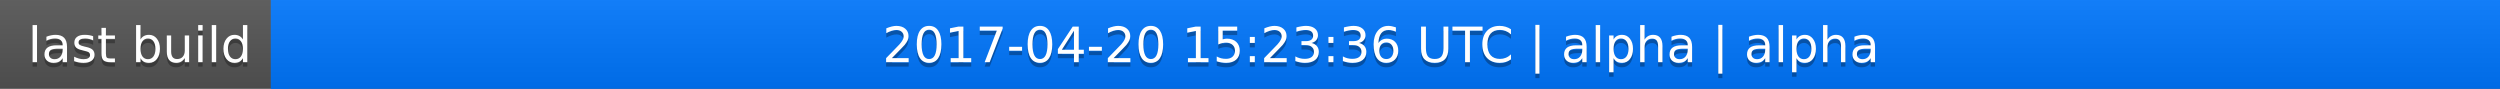
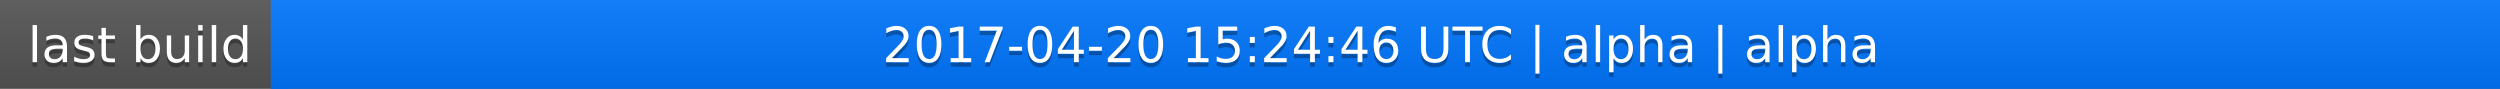
<svg xmlns="http://www.w3.org/2000/svg" width="563" height="20">
  <linearGradient id="a" x2="0" y2="100%">
    <stop offset="0" stop-color="#bbb" stop-opacity=".1" />
    <stop offset="1" stop-opacity=".1" />
  </linearGradient>
  <rect rx="0" width="563" height="20" fill="#555" />
  <rect rx="0" x="61" width="502" height="20" fill="#07f" />
  <path fill="#07f" d="M61 0h4v20h-4z" />
  <rect rx="0" width="563" height="20" fill="url(#a)" />
  <g fill="#fff" text-anchor="middle" font-family="DejaVu Sans,Verdana,Geneva,sans-serif" font-size="11">
    <text x="31.5" y="15" fill="#010101" fill-opacity=".3">last build</text>
    <text x="31.5" y="14">last build</text>
-     <text x="311" y="15" fill="#010101" fill-opacity=".3">2017-04-20 15:23:36 UTC | alpha | alpha</text>
-     <text x="311" y="14">2017-04-20 15:23:36 UTC | alpha | alpha</text>
+     <text x="311" y="15" fill="#010101" fill-opacity=".3">2017-04-20 15:24:46 UTC | alpha | alpha</text>
+     <text x="311" y="14">2017-04-20 15:24:46 UTC | alpha | alpha</text>
  </g>
</svg>
